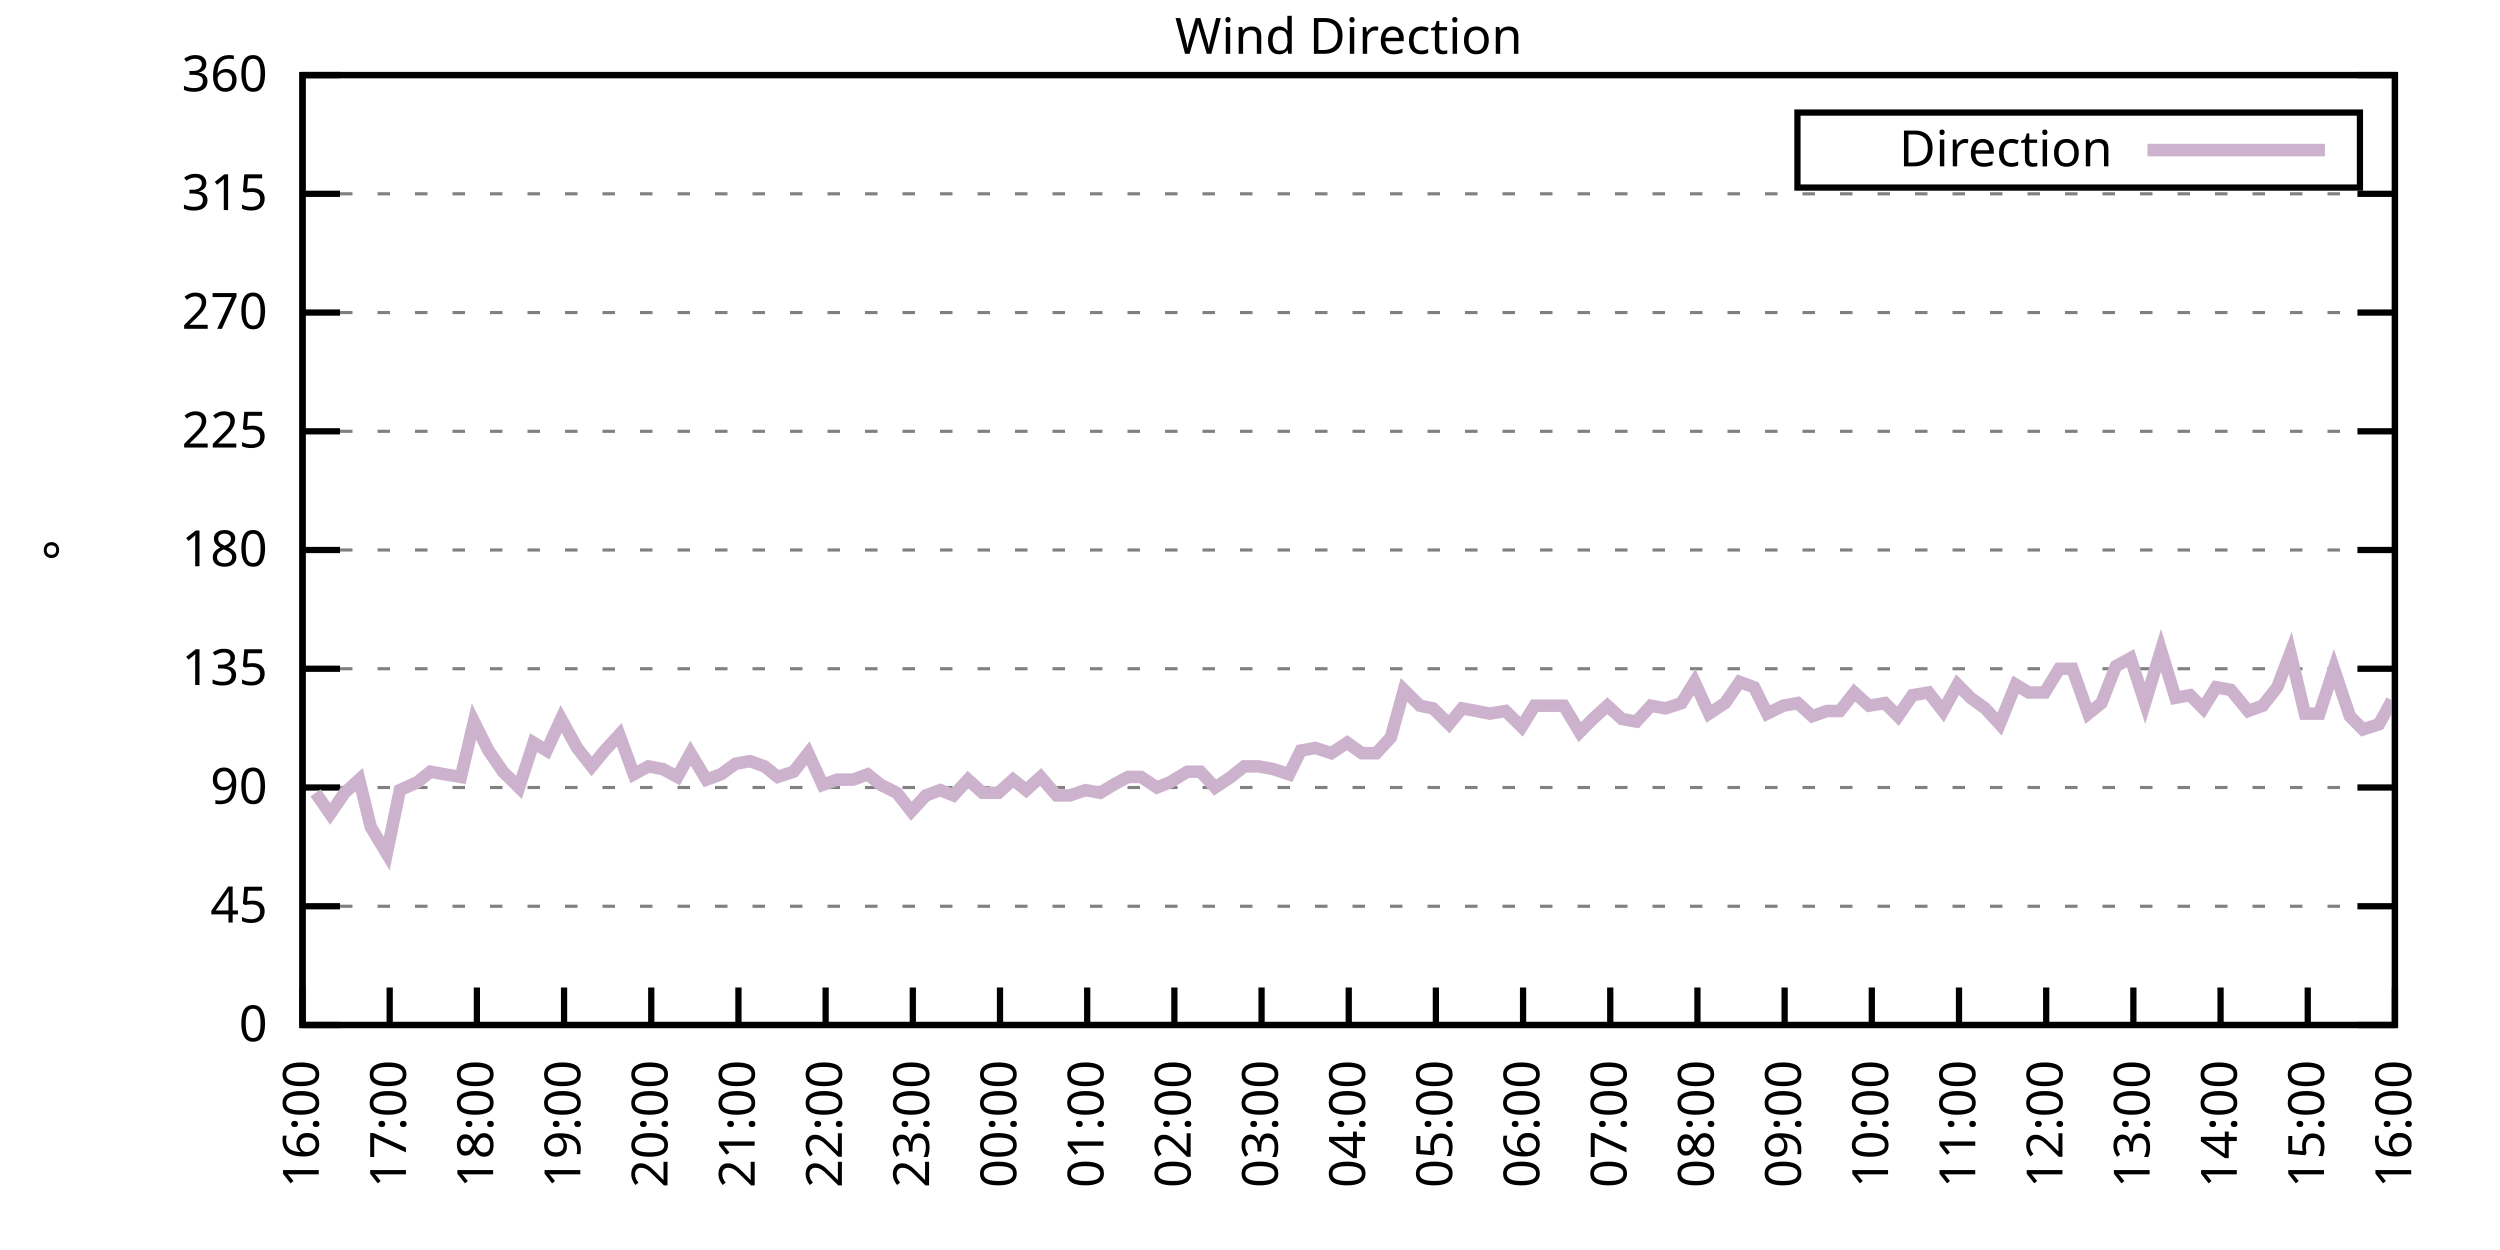
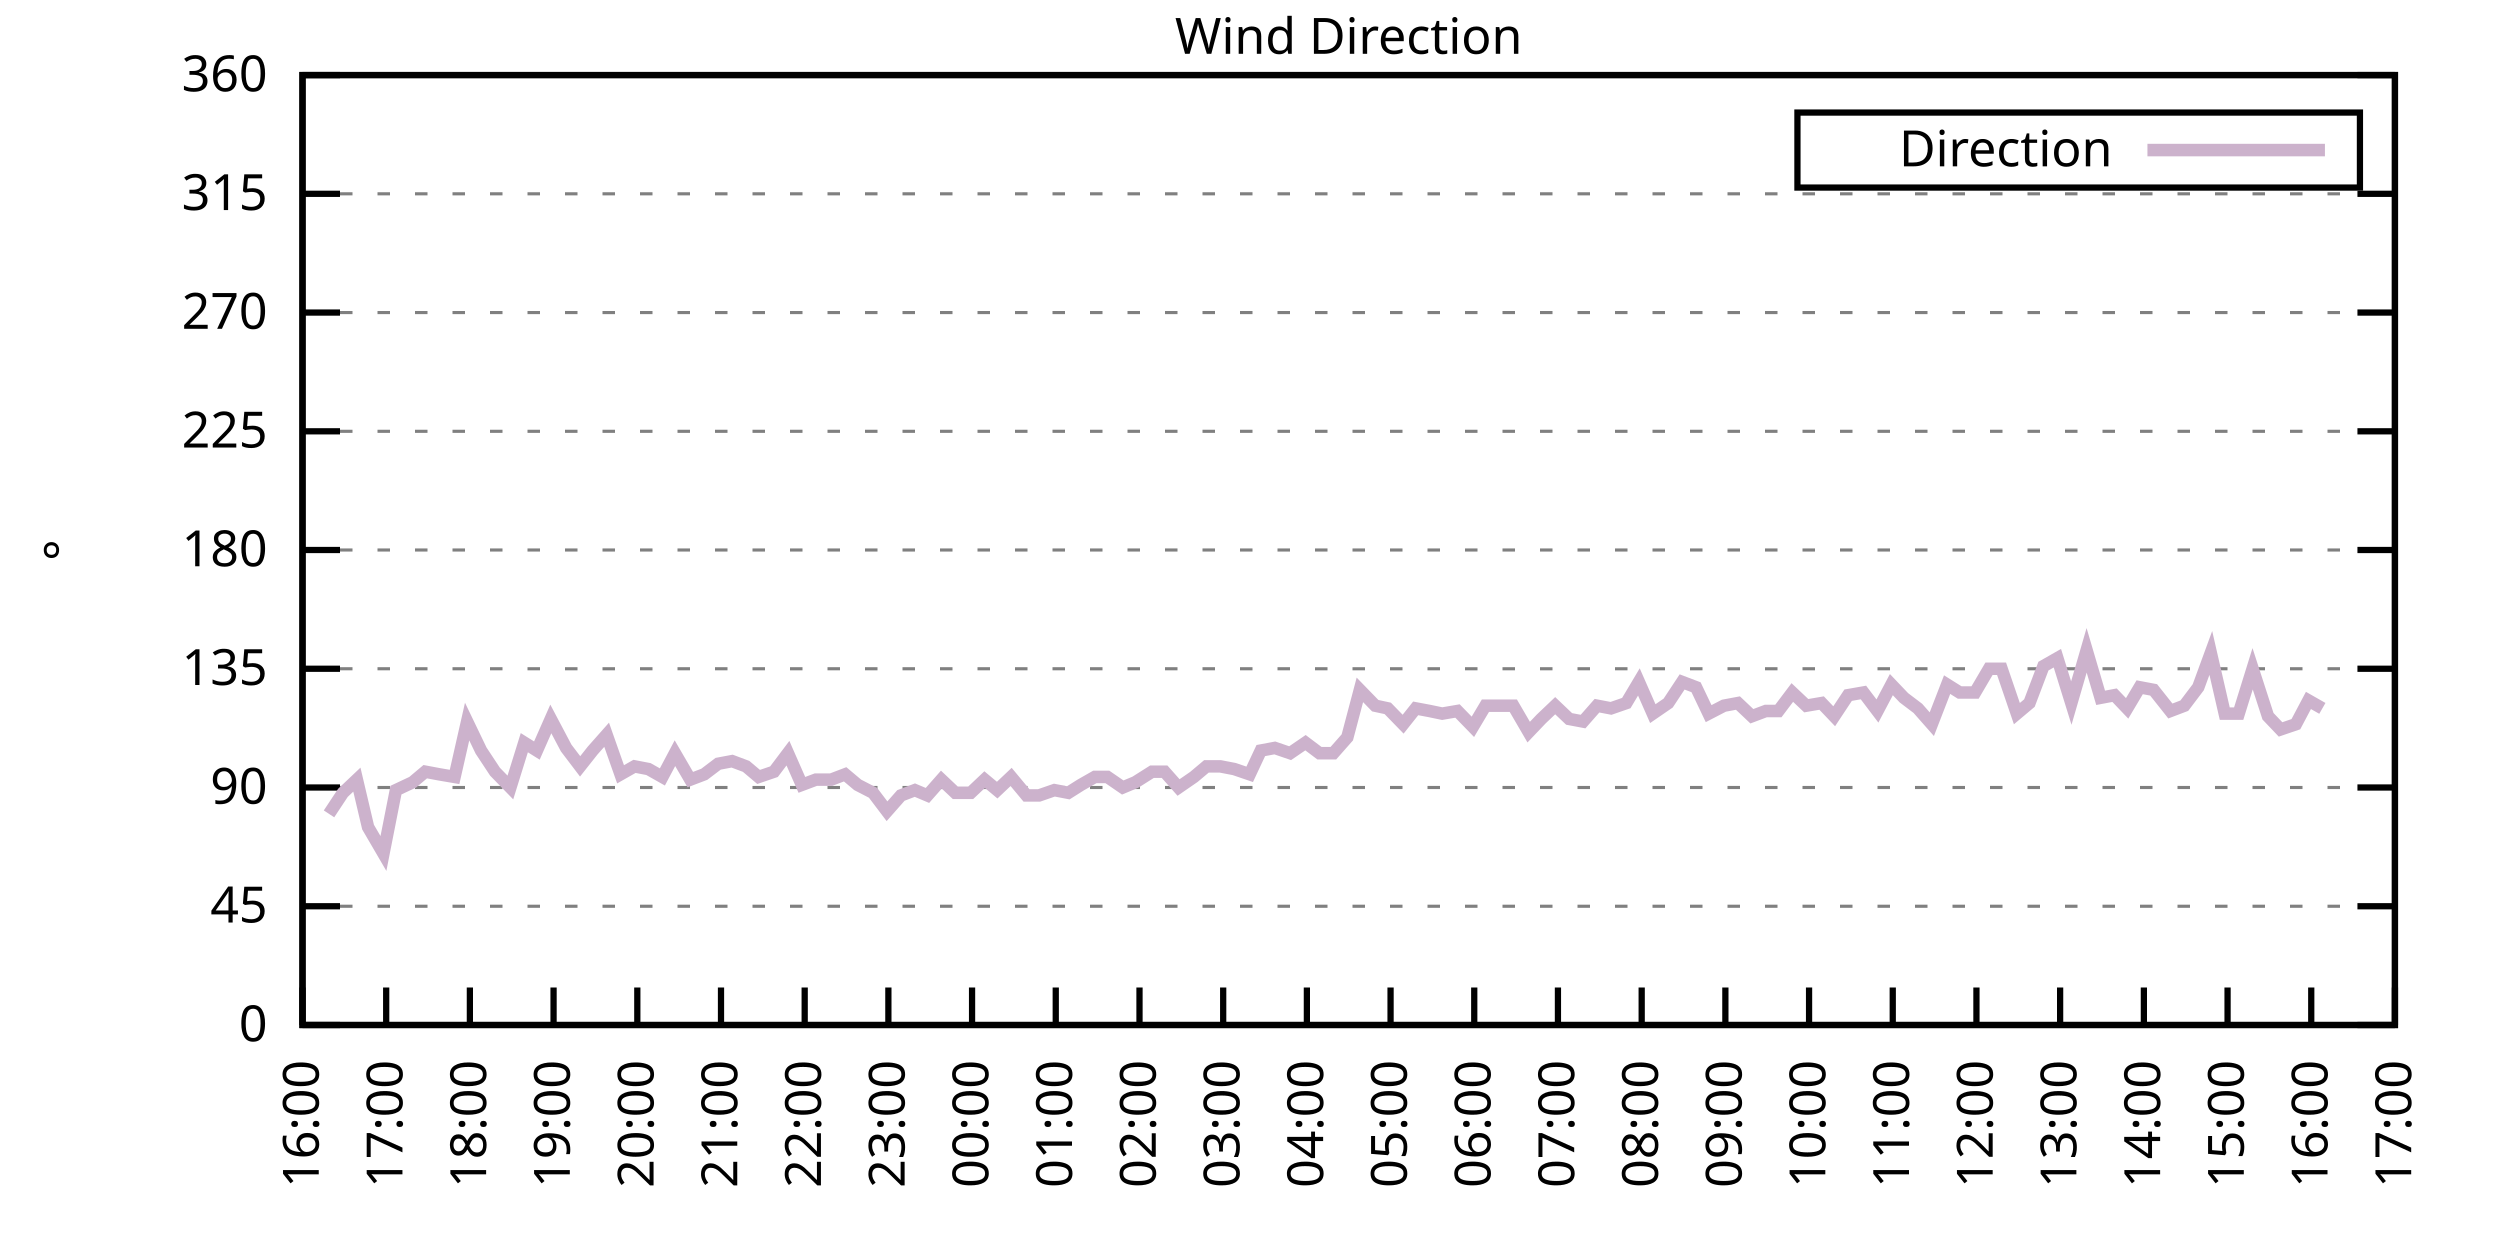
<svg xmlns="http://www.w3.org/2000/svg" xmlns:xlink="http://www.w3.org/1999/xlink" width="400" height="200" viewBox="0 0 400 200">
  <g id="gnuplot_canvas">
    <rect x="0" y="0" width="400" height="200" fill="none" />
    <defs>
      <circle id="gpDot" r="0.5" stroke-width="0.5" stroke="currentColor" />
      <path id="gpPt0" stroke-width="0.333" stroke="currentColor" d="M-1,0 h2 M0,-1 v2" />
      <path id="gpPt1" stroke-width="0.333" stroke="currentColor" d="M-1,-1 L1,1 M1,-1 L-1,1" />
      <path id="gpPt2" stroke-width="0.333" stroke="currentColor" d="M-1,0 L1,0 M0,-1 L0,1 M-1,-1 L1,1 M-1,1 L1,-1" />
      <rect id="gpPt3" stroke-width="0.333" stroke="currentColor" x="-1" y="-1" width="2" height="2" />
      <rect id="gpPt4" stroke-width="0.333" stroke="currentColor" fill="currentColor" x="-1" y="-1" width="2" height="2" />
      <circle id="gpPt5" stroke-width="0.333" stroke="currentColor" cx="0" cy="0" r="1" />
      <use xlink:href="#gpPt5" id="gpPt6" fill="currentColor" stroke="none" />
      <path id="gpPt7" stroke-width="0.333" stroke="currentColor" d="M0,-1.33 L-1.33,0.67 L1.33,0.67 z" />
      <use xlink:href="#gpPt7" id="gpPt8" fill="currentColor" stroke="none" />
      <use xlink:href="#gpPt7" id="gpPt9" stroke="currentColor" transform="rotate(180)" />
      <use xlink:href="#gpPt9" id="gpPt10" fill="currentColor" stroke="none" />
      <use xlink:href="#gpPt3" id="gpPt11" stroke="currentColor" transform="rotate(45)" />
      <use xlink:href="#gpPt11" id="gpPt12" fill="currentColor" stroke="none" />
      <path id="gpPt13" stroke-width="0.333" stroke="currentColor" d="M0,1.330 L1.265,0.411 L0.782,-1.067 L-0.782,-1.076 L-1.265,0.411 z" />
      <use xlink:href="#gpPt13" id="gpPt14" fill="currentColor" stroke="none" />
      <filter id="textbox" filterUnits="objectBoundingBox" x="0" y="0" height="1" width="1">
        <feFlood flood-color="white" flood-opacity="1" result="bgnd" />
        <feComposite in="SourceGraphic" in2="bgnd" operator="atop" />
      </filter>
      <filter id="greybox" filterUnits="objectBoundingBox" x="0" y="0" height="1" width="1">
        <feFlood flood-color="lightgrey" flood-opacity="1" result="grey" />
        <feComposite in="SourceGraphic" in2="grey" operator="atop" />
      </filter>
    </defs>
    <g fill="none" color="white" stroke="currentColor" stroke-width="1.00" stroke-linecap="butt" stroke-linejoin="miter">
</g>
    <g fill="none" color="black" stroke="currentColor" stroke-width="1.00" stroke-linecap="butt" stroke-linejoin="miter">
      <g stroke="none" shape-rendering="crispEdges">
        <polygon fill="rgb(255, 255, 255)" points="48.40,164.00 383.18,164.00 383.18,12.02 48.40,12.02 " />
      </g>
    </g>
    <g fill="none" color="black" stroke="currentColor" stroke-width="1.00" stroke-linecap="butt" stroke-linejoin="miter">
</g>
    <g fill="none" color="black" stroke="black" stroke-width="0.50" stroke-linecap="butt" stroke-linejoin="miter">
</g>
    <g fill="none" color="gray" stroke="currentColor" stroke-width="0.50" stroke-linecap="butt" stroke-linejoin="miter">
      <path stroke="gray" stroke-dasharray="2,4" class="gridline" d="M48.40,164.00 L383.19,164.00  " />
    </g>
    <g fill="none" color="gray" stroke="gray" stroke-width="1.00" stroke-linecap="butt" stroke-linejoin="miter">
</g>
    <g fill="none" color="black" stroke="currentColor" stroke-width="1.00" stroke-linecap="butt" stroke-linejoin="miter">
      <path stroke="black" d="M48.40,164.00 L54.40,164.00 M383.19,164.00 L377.19,164.00  " />
      <g transform="translate(42.80,166.60)" stroke="none" fill="black" font-family="Sans" font-size="8.00" text-anchor="end">
        <text>
          <tspan font-family="Sans"> 0</tspan>
        </text>
      </g>
    </g>
    <g fill="none" color="black" stroke="currentColor" stroke-width="1.00" stroke-linecap="butt" stroke-linejoin="miter">
</g>
    <g fill="none" color="black" stroke="black" stroke-width="0.50" stroke-linecap="butt" stroke-linejoin="miter">
</g>
    <g fill="none" color="gray" stroke="currentColor" stroke-width="0.50" stroke-linecap="butt" stroke-linejoin="miter">
      <path stroke="gray" stroke-dasharray="2,4" class="gridline" d="M48.40,145.00 L383.19,145.00  " />
    </g>
    <g fill="none" color="gray" stroke="gray" stroke-width="1.00" stroke-linecap="butt" stroke-linejoin="miter">
</g>
    <g fill="none" color="black" stroke="currentColor" stroke-width="1.00" stroke-linecap="butt" stroke-linejoin="miter">
      <path stroke="black" d="M48.40,145.00 L54.40,145.00 M383.19,145.00 L377.19,145.00  " />
      <g transform="translate(42.80,147.60)" stroke="none" fill="black" font-family="Sans" font-size="8.00" text-anchor="end">
        <text>
          <tspan font-family="Sans"> 45</tspan>
        </text>
      </g>
    </g>
    <g fill="none" color="black" stroke="currentColor" stroke-width="1.00" stroke-linecap="butt" stroke-linejoin="miter">
</g>
    <g fill="none" color="black" stroke="black" stroke-width="0.50" stroke-linecap="butt" stroke-linejoin="miter">
</g>
    <g fill="none" color="gray" stroke="currentColor" stroke-width="0.50" stroke-linecap="butt" stroke-linejoin="miter">
      <path stroke="gray" stroke-dasharray="2,4" class="gridline" d="M48.40,126.00 L383.19,126.00  " />
    </g>
    <g fill="none" color="gray" stroke="gray" stroke-width="1.00" stroke-linecap="butt" stroke-linejoin="miter">
</g>
    <g fill="none" color="black" stroke="currentColor" stroke-width="1.00" stroke-linecap="butt" stroke-linejoin="miter">
      <path stroke="black" d="M48.40,126.00 L54.40,126.00 M383.19,126.00 L377.19,126.00  " />
      <g transform="translate(42.80,128.60)" stroke="none" fill="black" font-family="Sans" font-size="8.00" text-anchor="end">
        <text>
          <tspan font-family="Sans"> 90</tspan>
        </text>
      </g>
    </g>
    <g fill="none" color="black" stroke="currentColor" stroke-width="1.00" stroke-linecap="butt" stroke-linejoin="miter">
</g>
    <g fill="none" color="black" stroke="black" stroke-width="0.50" stroke-linecap="butt" stroke-linejoin="miter">
</g>
    <g fill="none" color="gray" stroke="currentColor" stroke-width="0.50" stroke-linecap="butt" stroke-linejoin="miter">
      <path stroke="gray" stroke-dasharray="2,4" class="gridline" d="M48.40,107.00 L383.19,107.00  " />
    </g>
    <g fill="none" color="gray" stroke="gray" stroke-width="1.00" stroke-linecap="butt" stroke-linejoin="miter">
</g>
    <g fill="none" color="black" stroke="currentColor" stroke-width="1.00" stroke-linecap="butt" stroke-linejoin="miter">
      <path stroke="black" d="M48.40,107.00 L54.40,107.00 M383.19,107.00 L377.19,107.00  " />
      <g transform="translate(42.80,109.60)" stroke="none" fill="black" font-family="Sans" font-size="8.00" text-anchor="end">
        <text>
          <tspan font-family="Sans"> 135</tspan>
        </text>
      </g>
    </g>
    <g fill="none" color="black" stroke="currentColor" stroke-width="1.00" stroke-linecap="butt" stroke-linejoin="miter">
</g>
    <g fill="none" color="black" stroke="black" stroke-width="0.50" stroke-linecap="butt" stroke-linejoin="miter">
</g>
    <g fill="none" color="gray" stroke="currentColor" stroke-width="0.50" stroke-linecap="butt" stroke-linejoin="miter">
      <path stroke="gray" stroke-dasharray="2,4" class="gridline" d="M48.40,88.00 L383.19,88.00  " />
    </g>
    <g fill="none" color="gray" stroke="gray" stroke-width="1.00" stroke-linecap="butt" stroke-linejoin="miter">
</g>
    <g fill="none" color="black" stroke="currentColor" stroke-width="1.00" stroke-linecap="butt" stroke-linejoin="miter">
      <path stroke="black" d="M48.40,88.00 L54.40,88.00 M383.19,88.00 L377.19,88.00  " />
      <g transform="translate(42.80,90.60)" stroke="none" fill="black" font-family="Sans" font-size="8.00" text-anchor="end">
        <text>
          <tspan font-family="Sans"> 180</tspan>
        </text>
      </g>
    </g>
    <g fill="none" color="black" stroke="currentColor" stroke-width="1.00" stroke-linecap="butt" stroke-linejoin="miter">
</g>
    <g fill="none" color="black" stroke="black" stroke-width="0.50" stroke-linecap="butt" stroke-linejoin="miter">
</g>
    <g fill="none" color="gray" stroke="currentColor" stroke-width="0.50" stroke-linecap="butt" stroke-linejoin="miter">
      <path stroke="gray" stroke-dasharray="2,4" class="gridline" d="M48.40,69.01 L383.19,69.01  " />
    </g>
    <g fill="none" color="gray" stroke="gray" stroke-width="1.00" stroke-linecap="butt" stroke-linejoin="miter">
</g>
    <g fill="none" color="black" stroke="currentColor" stroke-width="1.00" stroke-linecap="butt" stroke-linejoin="miter">
      <path stroke="black" d="M48.40,69.01 L54.40,69.01 M383.19,69.01 L377.19,69.01  " />
      <g transform="translate(42.80,71.61)" stroke="none" fill="black" font-family="Sans" font-size="8.00" text-anchor="end">
        <text>
          <tspan font-family="Sans"> 225</tspan>
        </text>
      </g>
    </g>
    <g fill="none" color="black" stroke="currentColor" stroke-width="1.00" stroke-linecap="butt" stroke-linejoin="miter">
</g>
    <g fill="none" color="black" stroke="black" stroke-width="0.50" stroke-linecap="butt" stroke-linejoin="miter">
</g>
    <g fill="none" color="gray" stroke="currentColor" stroke-width="0.50" stroke-linecap="butt" stroke-linejoin="miter">
      <path stroke="gray" stroke-dasharray="2,4" class="gridline" d="M48.40,50.01 L383.19,50.01  " />
    </g>
    <g fill="none" color="gray" stroke="gray" stroke-width="1.00" stroke-linecap="butt" stroke-linejoin="miter">
</g>
    <g fill="none" color="black" stroke="currentColor" stroke-width="1.00" stroke-linecap="butt" stroke-linejoin="miter">
      <path stroke="black" d="M48.40,50.01 L54.40,50.01 M383.19,50.01 L377.19,50.01  " />
      <g transform="translate(42.80,52.61)" stroke="none" fill="black" font-family="Sans" font-size="8.00" text-anchor="end">
        <text>
          <tspan font-family="Sans"> 270</tspan>
        </text>
      </g>
    </g>
    <g fill="none" color="black" stroke="currentColor" stroke-width="1.00" stroke-linecap="butt" stroke-linejoin="miter">
</g>
    <g fill="none" color="black" stroke="black" stroke-width="0.50" stroke-linecap="butt" stroke-linejoin="miter">
</g>
    <g fill="none" color="gray" stroke="currentColor" stroke-width="0.50" stroke-linecap="butt" stroke-linejoin="miter">
      <path stroke="gray" stroke-dasharray="2,4" class="gridline" d="M48.40,31.01 L383.19,31.01  " />
    </g>
    <g fill="none" color="gray" stroke="gray" stroke-width="1.00" stroke-linecap="butt" stroke-linejoin="miter">
</g>
    <g fill="none" color="black" stroke="currentColor" stroke-width="1.00" stroke-linecap="butt" stroke-linejoin="miter">
      <path stroke="black" d="M48.40,31.01 L54.40,31.01 M383.19,31.01 L377.19,31.01  " />
      <g transform="translate(42.80,33.61)" stroke="none" fill="black" font-family="Sans" font-size="8.00" text-anchor="end">
        <text>
          <tspan font-family="Sans"> 315</tspan>
        </text>
      </g>
    </g>
    <g fill="none" color="black" stroke="currentColor" stroke-width="1.00" stroke-linecap="butt" stroke-linejoin="miter">
</g>
    <g fill="none" color="black" stroke="black" stroke-width="0.50" stroke-linecap="butt" stroke-linejoin="miter">
</g>
    <g fill="none" color="gray" stroke="currentColor" stroke-width="0.50" stroke-linecap="butt" stroke-linejoin="miter">
      <path stroke="gray" stroke-dasharray="2,4" class="gridline" d="M48.40,12.01 L383.19,12.01  " />
    </g>
    <g fill="none" color="gray" stroke="gray" stroke-width="1.00" stroke-linecap="butt" stroke-linejoin="miter">
</g>
    <g fill="none" color="black" stroke="currentColor" stroke-width="1.00" stroke-linecap="butt" stroke-linejoin="miter">
      <path stroke="black" d="M48.40,12.01 L54.40,12.01 M383.19,12.01 L377.19,12.01  " />
      <g transform="translate(42.80,14.61)" stroke="none" fill="black" font-family="Sans" font-size="8.00" text-anchor="end">
        <text>
          <tspan font-family="Sans"> 360</tspan>
        </text>
      </g>
    </g>
    <g fill="none" color="black" stroke="currentColor" stroke-width="1.00" stroke-linecap="butt" stroke-linejoin="miter">
      <path stroke="black" d="M48.40,164.00 L48.40,158.00  " />
      <g transform="translate(51.00,169.60) rotate(270.00)" stroke="none" fill="black" font-family="Sans" font-size="8.00" text-anchor="end">
        <text>
          <tspan font-family="Sans">16:00</tspan>
        </text>
      </g>
    </g>
    <g fill="none" color="black" stroke="currentColor" stroke-width="1.00" stroke-linecap="butt" stroke-linejoin="miter">
-       <path stroke="black" d="M62.35,164.00 L62.35,158.00  " />
-       <g transform="translate(64.95,169.60) rotate(270.00)" stroke="none" fill="black" font-family="Sans" font-size="8.00" text-anchor="end">
+       <path stroke="black" d="M61.79,164.00 L61.79,158.00  " />
+       <g transform="translate(64.39,169.60) rotate(270.00)" stroke="none" fill="black" font-family="Sans" font-size="8.00" text-anchor="end">
        <text>
          <tspan font-family="Sans">17:00</tspan>
        </text>
      </g>
    </g>
    <g fill="none" color="black" stroke="currentColor" stroke-width="1.00" stroke-linecap="butt" stroke-linejoin="miter">
-       <path stroke="black" d="M76.30,164.00 L76.30,158.00  " />
-       <g transform="translate(78.90,169.60) rotate(270.00)" stroke="none" fill="black" font-family="Sans" font-size="8.00" text-anchor="end">
+       <path stroke="black" d="M75.18,164.00 L75.18,158.00  " />
+       <g transform="translate(77.78,169.60) rotate(270.00)" stroke="none" fill="black" font-family="Sans" font-size="8.00" text-anchor="end">
        <text>
          <tspan font-family="Sans">18:00</tspan>
        </text>
      </g>
    </g>
    <g fill="none" color="black" stroke="currentColor" stroke-width="1.00" stroke-linecap="butt" stroke-linejoin="miter">
-       <path stroke="black" d="M90.25,164.00 L90.25,158.00  " />
-       <g transform="translate(92.85,169.60) rotate(270.00)" stroke="none" fill="black" font-family="Sans" font-size="8.00" text-anchor="end">
+       <path stroke="black" d="M88.57,164.00 L88.57,158.00  " />
+       <g transform="translate(91.17,169.60) rotate(270.00)" stroke="none" fill="black" font-family="Sans" font-size="8.00" text-anchor="end">
        <text>
          <tspan font-family="Sans">19:00</tspan>
        </text>
      </g>
    </g>
    <g fill="none" color="black" stroke="currentColor" stroke-width="1.00" stroke-linecap="butt" stroke-linejoin="miter">
-       <path stroke="black" d="M104.20,164.00 L104.20,158.00  " />
-       <g transform="translate(106.80,169.60) rotate(270.00)" stroke="none" fill="black" font-family="Sans" font-size="8.00" text-anchor="end">
+       <path stroke="black" d="M101.97,164.00 L101.97,158.00  " />
+       <g transform="translate(104.57,169.60) rotate(270.00)" stroke="none" fill="black" font-family="Sans" font-size="8.00" text-anchor="end">
        <text>
          <tspan font-family="Sans">20:00</tspan>
        </text>
      </g>
    </g>
    <g fill="none" color="black" stroke="currentColor" stroke-width="1.00" stroke-linecap="butt" stroke-linejoin="miter">
-       <path stroke="black" d="M118.15,164.00 L118.15,158.00  " />
-       <g transform="translate(120.75,169.60) rotate(270.00)" stroke="none" fill="black" font-family="Sans" font-size="8.00" text-anchor="end">
+       <path stroke="black" d="M115.36,164.00 L115.36,158.00  " />
+       <g transform="translate(117.96,169.60) rotate(270.00)" stroke="none" fill="black" font-family="Sans" font-size="8.00" text-anchor="end">
        <text>
          <tspan font-family="Sans">21:00</tspan>
        </text>
      </g>
    </g>
    <g fill="none" color="black" stroke="currentColor" stroke-width="1.00" stroke-linecap="butt" stroke-linejoin="miter">
-       <path stroke="black" d="M132.10,164.00 L132.10,158.00  " />
-       <g transform="translate(134.70,169.60) rotate(270.00)" stroke="none" fill="black" font-family="Sans" font-size="8.00" text-anchor="end">
+       <path stroke="black" d="M128.75,164.00 L128.75,158.00  " />
+       <g transform="translate(131.35,169.60) rotate(270.00)" stroke="none" fill="black" font-family="Sans" font-size="8.00" text-anchor="end">
        <text>
          <tspan font-family="Sans">22:00</tspan>
        </text>
      </g>
    </g>
    <g fill="none" color="black" stroke="currentColor" stroke-width="1.00" stroke-linecap="butt" stroke-linejoin="miter">
-       <path stroke="black" d="M146.05,164.00 L146.05,158.00  " />
-       <g transform="translate(148.65,169.60) rotate(270.00)" stroke="none" fill="black" font-family="Sans" font-size="8.00" text-anchor="end">
+       <path stroke="black" d="M142.14,164.00 L142.14,158.00  " />
+       <g transform="translate(144.74,169.60) rotate(270.00)" stroke="none" fill="black" font-family="Sans" font-size="8.00" text-anchor="end">
        <text>
          <tspan font-family="Sans">23:00</tspan>
        </text>
      </g>
    </g>
    <g fill="none" color="black" stroke="currentColor" stroke-width="1.00" stroke-linecap="butt" stroke-linejoin="miter">
-       <path stroke="black" d="M160.00,164.00 L160.00,158.00  " />
-       <g transform="translate(162.60,169.60) rotate(270.00)" stroke="none" fill="black" font-family="Sans" font-size="8.00" text-anchor="end">
+       <path stroke="black" d="M155.53,164.00 L155.53,158.00  " />
+       <g transform="translate(158.13,169.60) rotate(270.00)" stroke="none" fill="black" font-family="Sans" font-size="8.00" text-anchor="end">
        <text>
          <tspan font-family="Sans">00:00</tspan>
        </text>
      </g>
    </g>
    <g fill="none" color="black" stroke="currentColor" stroke-width="1.00" stroke-linecap="butt" stroke-linejoin="miter">
-       <path stroke="black" d="M173.95,164.00 L173.95,158.00  " />
-       <g transform="translate(176.55,169.60) rotate(270.00)" stroke="none" fill="black" font-family="Sans" font-size="8.00" text-anchor="end">
+       <path stroke="black" d="M168.92,164.00 L168.92,158.00  " />
+       <g transform="translate(171.52,169.60) rotate(270.00)" stroke="none" fill="black" font-family="Sans" font-size="8.00" text-anchor="end">
        <text>
          <tspan font-family="Sans">01:00</tspan>
        </text>
      </g>
    </g>
    <g fill="none" color="black" stroke="currentColor" stroke-width="1.00" stroke-linecap="butt" stroke-linejoin="miter">
-       <path stroke="black" d="M187.90,164.00 L187.90,158.00  " />
-       <g transform="translate(190.50,169.60) rotate(270.00)" stroke="none" fill="black" font-family="Sans" font-size="8.00" text-anchor="end">
+       <path stroke="black" d="M182.32,164.00 L182.32,158.00  " />
+       <g transform="translate(184.92,169.60) rotate(270.00)" stroke="none" fill="black" font-family="Sans" font-size="8.00" text-anchor="end">
        <text>
          <tspan font-family="Sans">02:00</tspan>
        </text>
      </g>
    </g>
    <g fill="none" color="black" stroke="currentColor" stroke-width="1.00" stroke-linecap="butt" stroke-linejoin="miter">
-       <path stroke="black" d="M201.85,164.00 L201.85,158.00  " />
-       <g transform="translate(204.45,169.60) rotate(270.00)" stroke="none" fill="black" font-family="Sans" font-size="8.00" text-anchor="end">
+       <path stroke="black" d="M195.71,164.00 L195.71,158.00  " />
+       <g transform="translate(198.31,169.60) rotate(270.00)" stroke="none" fill="black" font-family="Sans" font-size="8.00" text-anchor="end">
        <text>
          <tspan font-family="Sans">03:00</tspan>
        </text>
      </g>
    </g>
    <g fill="none" color="black" stroke="currentColor" stroke-width="1.00" stroke-linecap="butt" stroke-linejoin="miter">
-       <path stroke="black" d="M215.80,164.00 L215.80,158.00  " />
-       <g transform="translate(218.40,169.60) rotate(270.00)" stroke="none" fill="black" font-family="Sans" font-size="8.00" text-anchor="end">
+       <path stroke="black" d="M209.10,164.00 L209.10,158.00  " />
+       <g transform="translate(211.70,169.60) rotate(270.00)" stroke="none" fill="black" font-family="Sans" font-size="8.00" text-anchor="end">
        <text>
          <tspan font-family="Sans">04:00</tspan>
        </text>
      </g>
    </g>
    <g fill="none" color="black" stroke="currentColor" stroke-width="1.00" stroke-linecap="butt" stroke-linejoin="miter">
-       <path stroke="black" d="M229.74,164.00 L229.74,158.00  " />
-       <g transform="translate(232.34,169.60) rotate(270.00)" stroke="none" fill="black" font-family="Sans" font-size="8.00" text-anchor="end">
+       <path stroke="black" d="M222.49,164.00 L222.49,158.00  " />
+       <g transform="translate(225.09,169.60) rotate(270.00)" stroke="none" fill="black" font-family="Sans" font-size="8.00" text-anchor="end">
        <text>
          <tspan font-family="Sans">05:00</tspan>
        </text>
      </g>
    </g>
    <g fill="none" color="black" stroke="currentColor" stroke-width="1.00" stroke-linecap="butt" stroke-linejoin="miter">
-       <path stroke="black" d="M243.69,164.00 L243.69,158.00  " />
-       <g transform="translate(246.29,169.60) rotate(270.00)" stroke="none" fill="black" font-family="Sans" font-size="8.00" text-anchor="end">
+       <path stroke="black" d="M235.88,164.00 L235.88,158.00  " />
+       <g transform="translate(238.48,169.60) rotate(270.00)" stroke="none" fill="black" font-family="Sans" font-size="8.00" text-anchor="end">
        <text>
          <tspan font-family="Sans">06:00</tspan>
        </text>
      </g>
    </g>
    <g fill="none" color="black" stroke="currentColor" stroke-width="1.00" stroke-linecap="butt" stroke-linejoin="miter">
-       <path stroke="black" d="M257.64,164.00 L257.64,158.00  " />
-       <g transform="translate(260.24,169.60) rotate(270.00)" stroke="none" fill="black" font-family="Sans" font-size="8.00" text-anchor="end">
+       <path stroke="black" d="M249.27,164.00 L249.27,158.00  " />
+       <g transform="translate(251.87,169.60) rotate(270.00)" stroke="none" fill="black" font-family="Sans" font-size="8.00" text-anchor="end">
        <text>
          <tspan font-family="Sans">07:00</tspan>
        </text>
      </g>
    </g>
    <g fill="none" color="black" stroke="currentColor" stroke-width="1.00" stroke-linecap="butt" stroke-linejoin="miter">
-       <path stroke="black" d="M271.59,164.00 L271.59,158.00  " />
-       <g transform="translate(274.19,169.60) rotate(270.00)" stroke="none" fill="black" font-family="Sans" font-size="8.00" text-anchor="end">
+       <path stroke="black" d="M262.67,164.00 L262.67,158.00  " />
+       <g transform="translate(265.27,169.60) rotate(270.00)" stroke="none" fill="black" font-family="Sans" font-size="8.00" text-anchor="end">
        <text>
          <tspan font-family="Sans">08:00</tspan>
        </text>
      </g>
    </g>
    <g fill="none" color="black" stroke="currentColor" stroke-width="1.00" stroke-linecap="butt" stroke-linejoin="miter">
-       <path stroke="black" d="M285.54,164.00 L285.54,158.00  " />
-       <g transform="translate(288.14,169.60) rotate(270.00)" stroke="none" fill="black" font-family="Sans" font-size="8.00" text-anchor="end">
+       <path stroke="black" d="M276.06,164.00 L276.06,158.00  " />
+       <g transform="translate(278.66,169.60) rotate(270.00)" stroke="none" fill="black" font-family="Sans" font-size="8.00" text-anchor="end">
        <text>
          <tspan font-family="Sans">09:00</tspan>
        </text>
      </g>
    </g>
    <g fill="none" color="black" stroke="currentColor" stroke-width="1.00" stroke-linecap="butt" stroke-linejoin="miter">
-       <path stroke="black" d="M299.49,164.00 L299.49,158.00  " />
-       <g transform="translate(302.09,169.60) rotate(270.00)" stroke="none" fill="black" font-family="Sans" font-size="8.00" text-anchor="end">
+       <path stroke="black" d="M289.45,164.00 L289.45,158.00  " />
+       <g transform="translate(292.05,169.60) rotate(270.00)" stroke="none" fill="black" font-family="Sans" font-size="8.00" text-anchor="end">
        <text>
          <tspan font-family="Sans">10:00</tspan>
        </text>
      </g>
    </g>
    <g fill="none" color="black" stroke="currentColor" stroke-width="1.00" stroke-linecap="butt" stroke-linejoin="miter">
-       <path stroke="black" d="M313.44,164.00 L313.44,158.00  " />
-       <g transform="translate(316.04,169.60) rotate(270.00)" stroke="none" fill="black" font-family="Sans" font-size="8.00" text-anchor="end">
+       <path stroke="black" d="M302.84,164.00 L302.84,158.00  " />
+       <g transform="translate(305.44,169.60) rotate(270.00)" stroke="none" fill="black" font-family="Sans" font-size="8.00" text-anchor="end">
        <text>
          <tspan font-family="Sans">11:00</tspan>
        </text>
      </g>
    </g>
    <g fill="none" color="black" stroke="currentColor" stroke-width="1.00" stroke-linecap="butt" stroke-linejoin="miter">
-       <path stroke="black" d="M327.39,164.00 L327.39,158.00  " />
-       <g transform="translate(329.99,169.60) rotate(270.00)" stroke="none" fill="black" font-family="Sans" font-size="8.00" text-anchor="end">
+       <path stroke="black" d="M316.23,164.00 L316.23,158.00  " />
+       <g transform="translate(318.83,169.60) rotate(270.00)" stroke="none" fill="black" font-family="Sans" font-size="8.00" text-anchor="end">
        <text>
          <tspan font-family="Sans">12:00</tspan>
        </text>
      </g>
    </g>
    <g fill="none" color="black" stroke="currentColor" stroke-width="1.00" stroke-linecap="butt" stroke-linejoin="miter">
-       <path stroke="black" d="M341.34,164.00 L341.34,158.00  " />
-       <g transform="translate(343.94,169.60) rotate(270.00)" stroke="none" fill="black" font-family="Sans" font-size="8.00" text-anchor="end">
+       <path stroke="black" d="M329.62,164.00 L329.62,158.00  " />
+       <g transform="translate(332.22,169.60) rotate(270.00)" stroke="none" fill="black" font-family="Sans" font-size="8.00" text-anchor="end">
        <text>
          <tspan font-family="Sans">13:00</tspan>
        </text>
      </g>
    </g>
    <g fill="none" color="black" stroke="currentColor" stroke-width="1.00" stroke-linecap="butt" stroke-linejoin="miter">
-       <path stroke="black" d="M355.29,164.00 L355.29,158.00  " />
-       <g transform="translate(357.89,169.60) rotate(270.00)" stroke="none" fill="black" font-family="Sans" font-size="8.00" text-anchor="end">
+       <path stroke="black" d="M343.02,164.00 L343.02,158.00  " />
+       <g transform="translate(345.62,169.60) rotate(270.00)" stroke="none" fill="black" font-family="Sans" font-size="8.00" text-anchor="end">
        <text>
          <tspan font-family="Sans">14:00</tspan>
        </text>
      </g>
    </g>
    <g fill="none" color="black" stroke="currentColor" stroke-width="1.00" stroke-linecap="butt" stroke-linejoin="miter">
-       <path stroke="black" d="M369.24,164.00 L369.24,158.00  " />
-       <g transform="translate(371.84,169.60) rotate(270.00)" stroke="none" fill="black" font-family="Sans" font-size="8.00" text-anchor="end">
+       <path stroke="black" d="M356.41,164.00 L356.41,158.00  " />
+       <g transform="translate(359.01,169.60) rotate(270.00)" stroke="none" fill="black" font-family="Sans" font-size="8.00" text-anchor="end">
        <text>
          <tspan font-family="Sans">15:00</tspan>
+         </text>
+       </g>
+     </g>
+     <g fill="none" color="black" stroke="currentColor" stroke-width="1.00" stroke-linecap="butt" stroke-linejoin="miter">
+       <path stroke="black" d="M369.80,164.00 L369.80,158.00  " />
+       <g transform="translate(372.40,169.60) rotate(270.00)" stroke="none" fill="black" font-family="Sans" font-size="8.00" text-anchor="end">
+         <text>
+           <tspan font-family="Sans">16:00</tspan>
        </text>
      </g>
    </g>
    <g fill="none" color="black" stroke="currentColor" stroke-width="1.00" stroke-linecap="butt" stroke-linejoin="miter">
      <path stroke="black" d="M383.19,164.00 L383.19,158.00  " />
      <g transform="translate(385.79,169.60) rotate(270.00)" stroke="none" fill="black" font-family="Sans" font-size="8.00" text-anchor="end">
        <text>
-           <tspan font-family="Sans">16:00</tspan>
+           <tspan font-family="Sans">17:00</tspan>
        </text>
      </g>
    </g>
    <g fill="none" color="black" stroke="currentColor" stroke-width="1.00" stroke-linecap="butt" stroke-linejoin="miter">
</g>
    <g fill="none" color="black" stroke="currentColor" stroke-width="1.00" stroke-linecap="butt" stroke-linejoin="miter">
      <path stroke="black" d="M48.40,12.01 L48.40,164.00 L383.19,164.00 L383.19,12.01 L48.40,12.01 Z  " />
    </g>
    <g fill="none" color="black" stroke="currentColor" stroke-width="1.00" stroke-linecap="butt" stroke-linejoin="miter">
</g>
    <g fill="none" color="black" stroke="currentColor" stroke-width="1.00" stroke-linecap="butt" stroke-linejoin="miter">
      <path stroke="black" d="M287.59,30.01 L287.59,18.01 L377.59,18.01 L377.59,30.01 L287.59,30.01 Z  " />
    </g>
    <g id="Wind_direction_plot_1">
      <g fill="none" color="white" stroke="black" stroke-width="2.00" stroke-linecap="butt" stroke-linejoin="miter">
</g>
      <g fill="none" color="black" stroke="currentColor" stroke-width="2.00" stroke-linecap="butt" stroke-linejoin="miter">
        <g transform="translate(337.99,26.61)" stroke="none" fill="black" font-family="Sans" font-size="8.00" text-anchor="end">
          <text>
            <tspan font-family="Sans">Direction</tspan>
          </text>
        </g>
      </g>
      <g fill="none" color="black" stroke="currentColor" stroke-width="2.00" stroke-linecap="butt" stroke-linejoin="miter">
-         <path stroke="rgb(204, 178, 204)" d="M343.59,24.01 L371.99,24.01 M50.49,126.85 L52.82,130.22 L55.14,126.85 L57.47,124.74 L59.33,132.34 L61.88,136.56   L63.98,126.42 L66.77,125.16 L68.86,123.47 L71.18,123.89 L73.74,124.31 L75.83,115.45 L78.16,120.09 L80.48,123.47   L83.04,126.00 L85.37,118.83 L87.46,120.09 L89.78,115.03 L92.34,119.67 L94.67,122.62 L96.76,120.09 L99.08,117.56   L101.41,123.89 L103.73,122.62 L106.06,123.05 L108.38,124.31 L110.48,120.51 L113.03,124.74 L115.36,123.89 L117.68,122.20   L120.01,121.78 L122.33,122.62 L124.43,124.31 L126.98,123.47 L129.31,120.51 L131.63,125.58 L133.96,124.74 L136.51,124.74   L138.84,123.89 L140.93,125.58 L143.49,126.85 L145.81,129.80 L148.14,127.27 L150.46,126.42 L152.56,127.27 L154.88,124.74   L157.21,126.85 L159.76,126.85 L162.09,124.74 L164.18,126.42 L166.51,124.31 L169.06,127.27 L171.16,127.27 L173.71,126.42   L176.04,126.85 L178.13,125.58 L180.46,124.31 L182.55,124.31 L185.11,126.00 L187.20,125.16 L189.99,123.47 L192.08,123.47   L194.41,126.00 L196.96,124.31 L199.06,122.62 L201.38,122.62 L203.71,123.05 L206.26,123.89 L208.12,120.09 L210.45,119.67   L213.01,120.51 L215.56,118.83 L217.89,120.51 L220.21,120.51 L222.54,117.98 L224.63,110.38 L227.19,112.91 L229.28,113.34   L231.84,115.87 L233.93,113.34 L236.25,113.76 L238.35,114.18 L240.90,113.76 L243.46,116.29 L245.55,112.91 L247.88,112.91   L250.20,112.91 L252.76,117.14 L254.85,115.03 L257.18,112.91 L259.50,115.03 L261.83,115.45 L264.15,112.91 L266.48,113.34   L269.04,112.49 L271.13,109.11 L273.45,114.18 L276.01,112.49 L278.34,109.11 L280.66,109.96 L282.75,114.18 L285.31,112.91   L287.64,112.49 L289.96,114.60 L292.29,113.76 L294.38,113.76 L296.70,110.80 L299.03,112.91 L301.58,112.49 L303.68,114.60   L306.00,111.23 L308.56,110.80 L310.88,113.76 L313.21,109.54 L315.30,111.65 L317.63,113.34 L319.95,115.87 L322.51,109.54   L324.60,110.80 L327.16,110.80 L329.48,107.00 L331.58,107.00 L334.13,114.18 L336.23,112.49 L338.55,106.58 L340.88,105.31   L343.20,112.49 L345.76,104.05 L348.08,111.65 L350.41,111.23 L352.50,113.34 L354.59,109.96 L356.92,110.38 L359.71,113.76   L362.03,112.91 L364.36,109.96 L366.45,104.47 L368.78,114.18 L371.10,114.18 L373.43,107.00 L375.98,114.60 L378.08,116.71   L380.63,115.87 L382.73,112.07  " />
+         <path stroke="rgb(204, 178, 204)" d="M343.59,24.01 L371.99,24.01 M52.64,130.22 L54.87,126.85 L57.10,124.74 L58.89,132.34 L61.35,136.56 L63.35,126.42   L66.03,125.16 L68.04,123.47 L70.27,123.89 L72.73,124.31 L74.74,115.45 L76.97,120.09 L79.20,123.47 L81.66,126.00   L83.89,118.83 L85.90,120.09 L88.13,115.03 L90.58,119.67 L92.82,122.62 L94.82,120.09 L97.06,117.56 L99.29,123.89   L101.52,122.62 L103.75,123.05 L105.98,124.31 L107.99,120.51 L110.45,124.74 L112.68,123.89 L114.91,122.20 L117.14,121.78   L119.38,122.62 L121.38,124.31 L123.84,123.47 L126.07,120.51 L128.30,125.58 L130.54,124.74 L132.99,124.74 L135.22,123.89   L137.23,125.58 L139.69,126.85 L141.92,129.80 L144.15,127.27 L146.38,126.42 L148.39,127.27 L150.62,124.74 L152.85,126.85   L155.31,126.85 L157.54,124.74 L159.55,126.42 L161.78,124.31 L164.24,127.27 L166.25,127.27 L168.70,126.42 L170.93,126.85   L172.94,125.58 L175.17,124.31 L177.18,124.31 L179.64,126.00 L181.65,125.16 L184.32,123.47 L186.33,123.47 L188.57,126.00   L191.02,124.31 L193.03,122.62 L195.26,122.62 L197.49,123.05 L199.95,123.89 L201.73,120.09 L203.97,119.67 L206.42,120.51   L208.88,118.83 L211.11,120.51 L213.34,120.51 L215.57,117.98 L217.58,110.38 L220.04,112.91 L222.04,113.34 L224.50,115.87   L226.51,113.34 L228.74,113.76 L230.75,114.18 L233.20,113.76 L235.66,116.29 L237.67,112.91 L239.90,112.91 L242.13,112.91   L244.59,117.14 L246.60,115.03 L248.83,112.91 L251.06,115.03 L253.29,115.45 L255.52,112.91 L257.76,113.34 L260.21,112.49   L262.22,109.11 L264.45,114.18 L266.91,112.49 L269.14,109.11 L271.37,109.96 L273.38,114.18 L275.83,112.91 L278.07,112.49   L280.30,114.60 L282.53,113.76 L284.54,113.76 L286.77,110.80 L289.00,112.91 L291.46,112.49 L293.47,114.60 L295.70,111.23   L298.15,110.80 L300.39,113.76 L302.62,109.54 L304.63,111.65 L306.86,113.34 L309.09,115.87 L311.54,109.54 L313.55,110.80   L316.01,110.80 L318.24,107.00 L320.25,107.00 L322.70,114.18 L324.71,112.49 L326.95,106.58 L329.18,105.31 L331.41,112.49   L333.86,104.05 L336.10,111.65 L338.33,111.23 L340.34,113.34 L342.35,109.96 L344.58,110.38 L347.26,113.76 L349.49,112.91   L351.72,109.96 L353.73,104.47 L355.96,114.18 L358.19,114.18 L360.42,107.00 L362.88,114.60 L364.89,116.71 L367.34,115.87   L369.35,112.07 L371.58,113.34  " />
      </g>
    </g>
    <g fill="none" color="black" stroke="currentColor" stroke-width="2.00" stroke-linecap="butt" stroke-linejoin="miter">
</g>
    <g fill="none" color="black" stroke="black" stroke-width="1.00" stroke-linecap="butt" stroke-linejoin="miter">
</g>
    <g fill="none" color="black" stroke="currentColor" stroke-width="1.00" stroke-linecap="butt" stroke-linejoin="miter">
      <path stroke="black" d="M48.40,12.01 L48.40,164.00 L383.19,164.00 L383.19,12.01 L48.40,12.01 Z  " />
      <g transform="translate(12.80,88.01) rotate(270.00)" stroke="none" fill="black" font-family="Sans" font-size="8.00" text-anchor="middle">
        <text>
          <tspan font-family="Sans">°</tspan>
        </text>
      </g>
    </g>
    <g fill="none" color="black" stroke="currentColor" stroke-width="1.00" stroke-linecap="butt" stroke-linejoin="miter">
</g>
    <g fill="none" color="black" stroke="currentColor" stroke-width="1.00" stroke-linecap="butt" stroke-linejoin="miter">
      <g transform="translate(215.79,8.61)" stroke="none" fill="black" font-family="Sans" font-size="8.00" text-anchor="middle">
        <text>
          <tspan font-family="Sans">Wind Direction</tspan>
        </text>
      </g>
    </g>
    <g fill="none" color="black" stroke="currentColor" stroke-width="1.00" stroke-linecap="butt" stroke-linejoin="miter">
</g>
  </g>
</svg>
